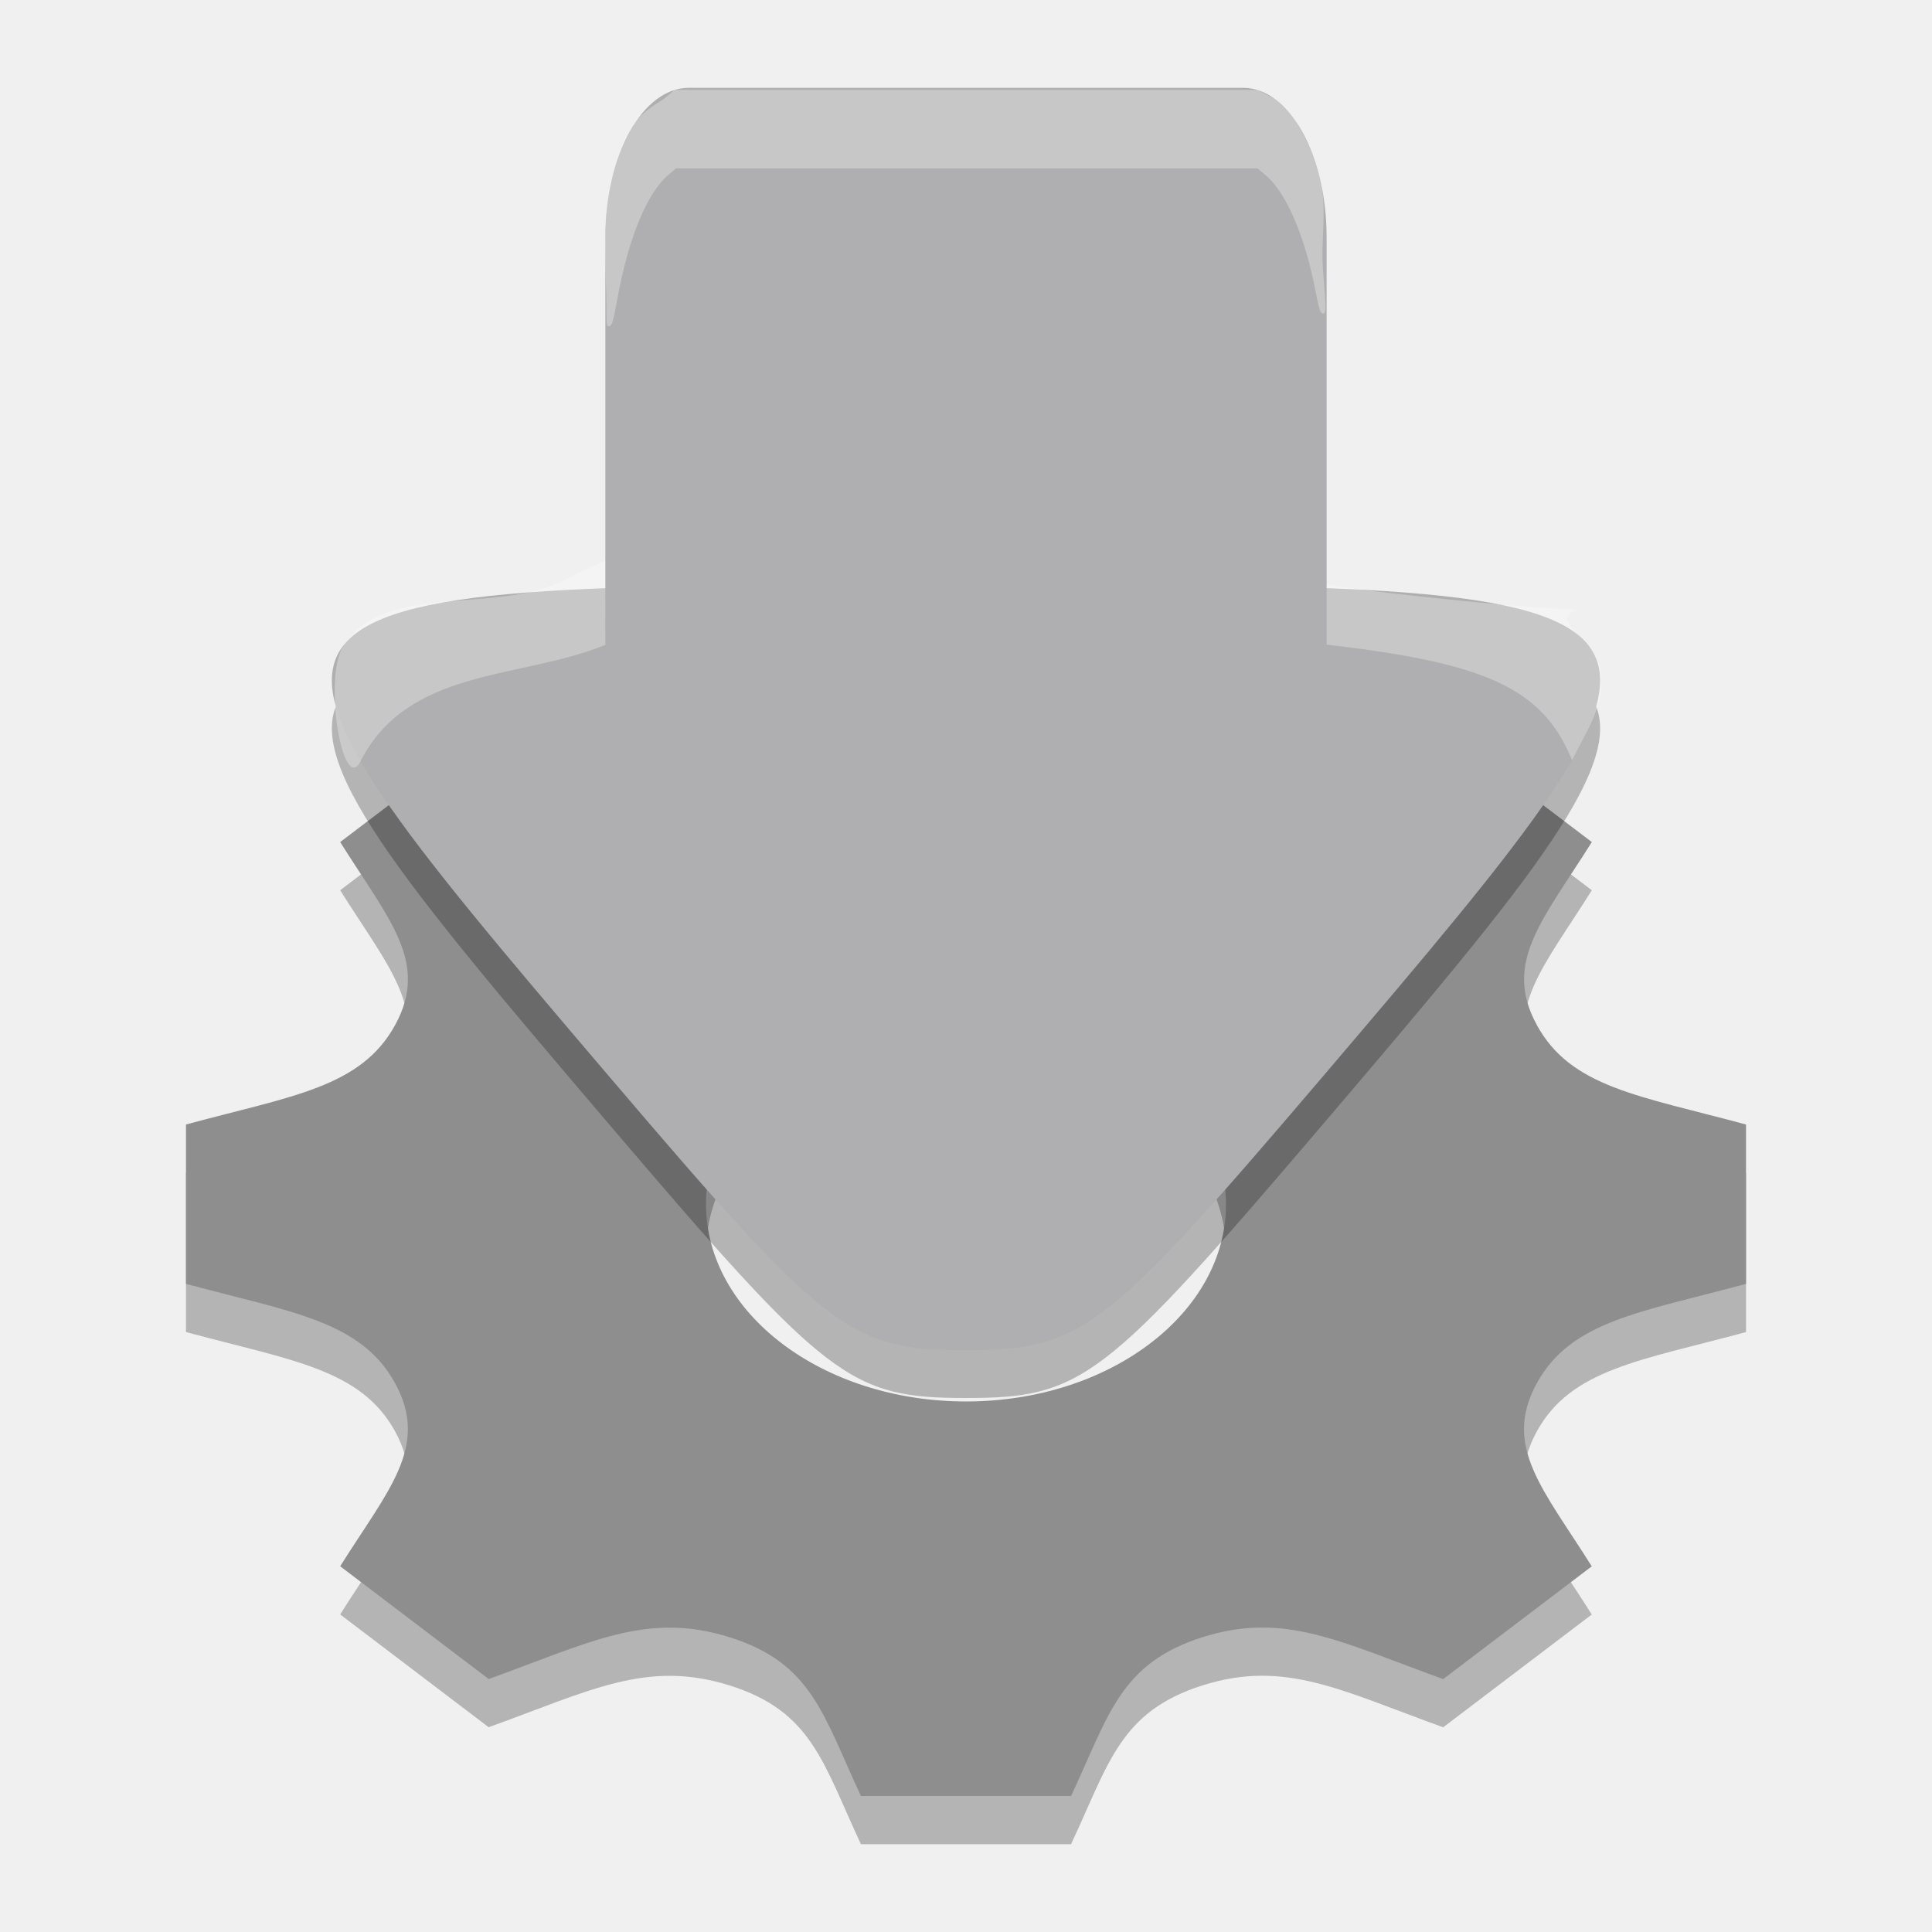
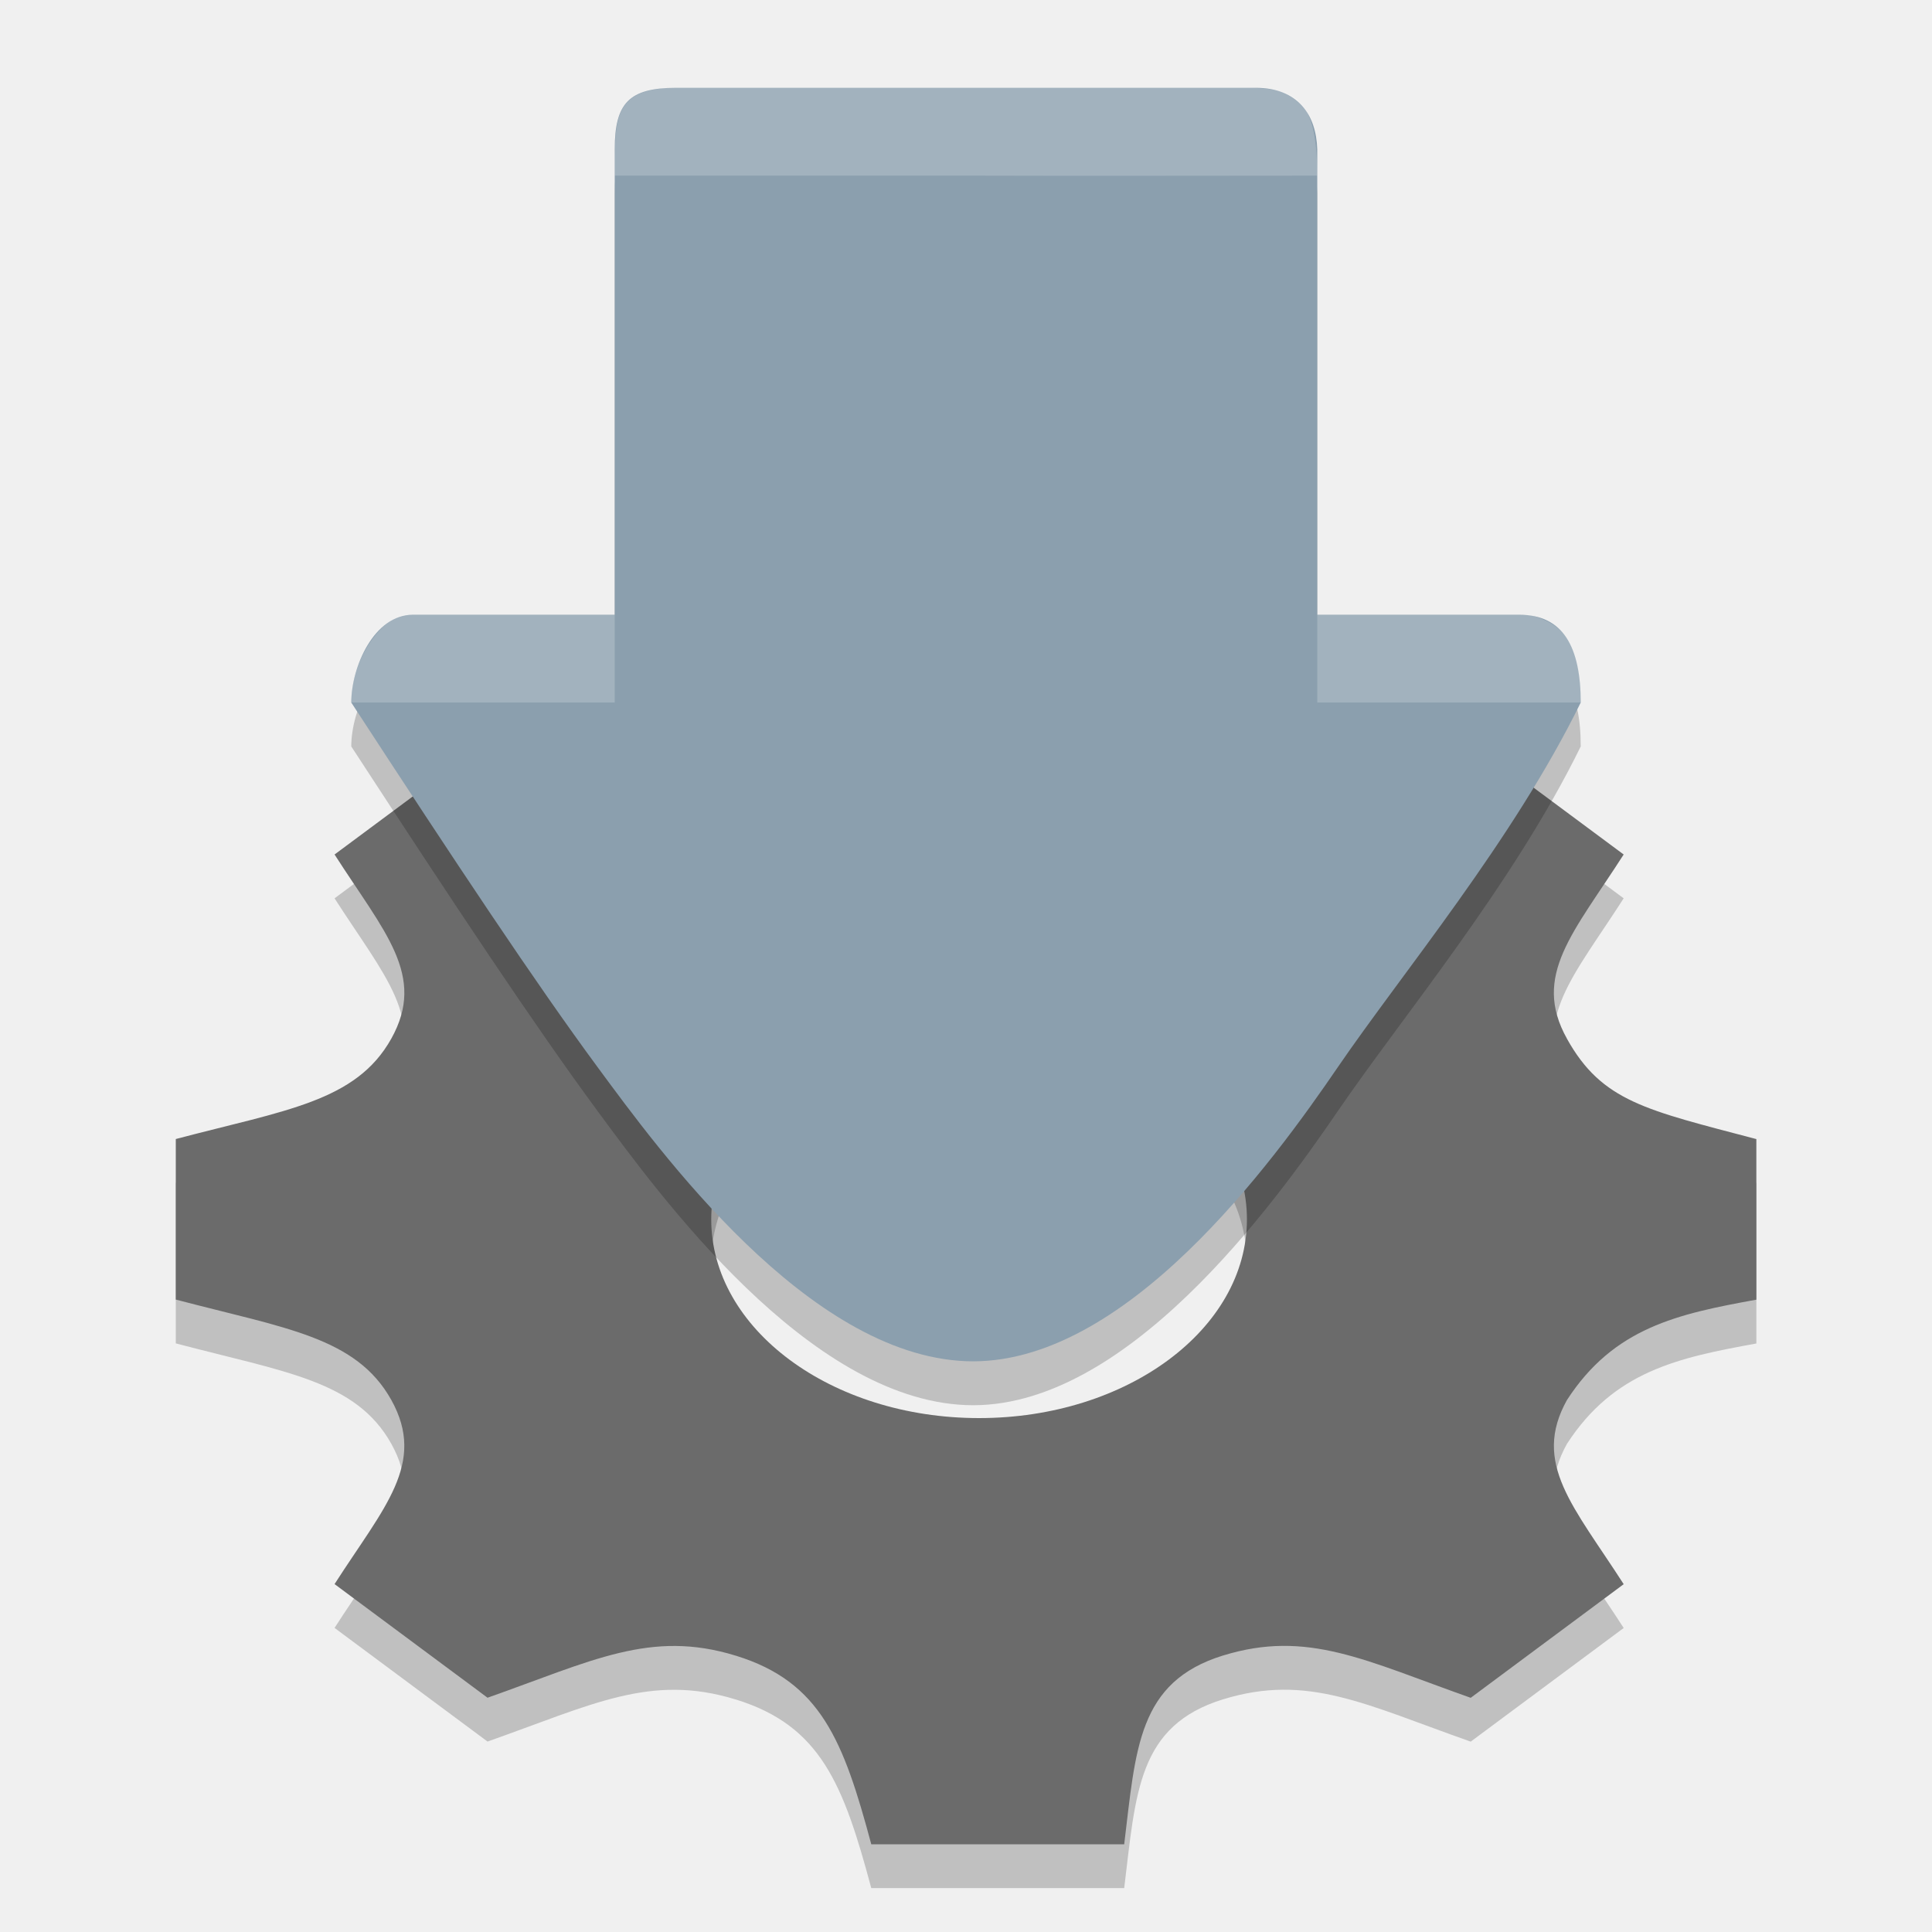
<svg xmlns="http://www.w3.org/2000/svg" width="22" height="22" version="1.1">
-   <g id="surface449" transform="matrix(.1677238 0 0 .1677238 .2656788 -.2200959)">
-     <path d="m116.957 91.749v-10.82c-7.285-1.965-11.891-2.52-14.207-6.762v-0.004c-2.324-4.254 0.441-7.145 3.738-12.41l-10.082-7.652c-6.891 2.484-10.738 4.605-16.359 2.836h-0.004c-5.602-1.762-6.336-5.277-8.91-10.777h-14.266c-2.566 5.473-3.305 9.012-8.91 10.777h-0.004c-5.609 1.77-9.406-0.328-16.359-2.836l-10.082 7.652c3.289 5.25 6.066 8.148 3.738 12.41-2.328 4.258-6.992 4.816-14.207 6.766v10.82c7.203 1.941 11.879 2.508 14.207 6.762 2.34 4.293-0.504 7.25-3.738 12.41l1.378 1.047 8.704 6.61c6.895-2.488 10.742-4.605 16.359-2.836h0.004c5.605 1.762 6.34 5.285 8.91 10.777h14.266c2.566-5.477 3.309-9.008 8.945-10.789h0.004c5.566-1.754 9.355 0.34 16.316 2.852l10.086-7.656c-3.285-5.234-6.066-8.145-3.742-12.41 2.324-4.254 7.008-4.82 14.215-6.766zm-52.957 7.984c-9.75 0-17.652-6-17.652-13.395 0-7.398 7.902-13.395 17.652-13.395s17.652 5.996 17.652 13.395c0 7.395-7.902 13.395-17.652 13.395z" style="opacity:.25" />
-     <path d="m116.957 88.477v-10.82c-7.285-1.965-11.891-2.52-14.207-6.762v-0.004c-2.324-4.254 0.441-7.145 3.738-12.41l-10.082-7.652c-6.891 2.484-10.738 4.605-16.359 2.836h-0.004c-5.602-1.762-6.336-5.277-8.91-10.777h-14.266c-2.566 5.473-3.305 9.012-8.91 10.777h-0.004c-5.609 1.77-9.406-0.328-16.359-2.836l-10.082 7.652c3.289 5.25 6.066 8.148 3.738 12.41-2.328 4.258-6.992 4.816-14.207 6.766v10.82c7.203 1.941 11.879 2.508 14.207 6.762 2.34 4.293-0.504 7.25-3.738 12.41l1.378 1.047 8.704 6.61c6.895-2.488 10.742-4.605 16.359-2.836h0.004c5.605 1.762 6.34 5.285 8.91 10.777h14.266c2.566-5.477 3.309-9.008 8.945-10.789h0.004c5.566-1.754 9.355 0.34 16.316 2.852l10.086-7.656c-3.285-5.234-6.066-8.145-3.742-12.41 2.324-4.254 7.008-4.82 14.215-6.766zm-52.957 7.984c-9.75 0-17.652-6-17.652-13.395 0-7.398 7.902-13.395 17.652-13.395s17.652 5.996 17.652 13.395c0 7.395-7.902 13.395-17.652 13.395z" style="fill:#8e8e8e" />
-     <path d="m39.765 77.639c-28.272-33.181-28.114-33.398 24.235-33.398 52.349 0 52.507 0.217 24.235 33.398-14.842 17.419-16.363 18.586-24.235 18.586-7.873 0-9.393-1.166-24.235-18.586z" style="opacity:.25" />
-     <path transform="matrix(2.166005,0,0,2.166005,-5.312158,-4.496424)" d="M 20.811,36.419 C 7.759,21.1 7.831,21 32,21 56.169,21 56.241,21.1 43.189,36.419 36.337,44.462 35.635,45 32,45 28.365,45 27.663,44.462 20.811,36.419 Z" style="fill:#afafb1" />
-     <path d="m36.956 40.595c15.906-8.581 44.372-0.366 53.841 0.752 22.793 2.692 11.058-0.157 14.882 3.175 1.637 1.427 2.079 3.387 0.424 6.565l-0.956 1.836c-1.986-4.868-5.795-6.583-16.532-7.83-5.034-0.585-33.961-6.224-49.096 0-5.715 2.35-13.374 1.517-16.625 7.899-1.203 2.362-2.573-5.701-1.152-7.867 2.903-4.425 10.486-1.979 15.215-4.53z" style="fill-rule:evenodd;fill:#ffffff;opacity:.3" />
-     <path d="m88.482 45.116-48.964-0.024s-0.003 0.027-0.003-5.574v-22.097c0-5.602 2.536-10.147 5.661-10.147h37.642c3.129 0 5.665 4.545 5.665 10.147v22.097c0 5.602-1e-6 5.598 0 5.598z" style="fill:#afafb1" />
-     <path d="m39.592 22.508c0.002-2.797-0.373-6.438 0.435-9.309 0.473-1.682 0.761-2.237 1.426-3.421 0.524-0.933 1.782-1.527 2.174-1.863l0.583-0.5h39.578l1.164 0.605s1.036 0.779 1.561 1.712c0.665 1.183 0.987 1.802 1.46 3.484 0.629 2.236 0.064 4.103 0.284 6.713 0.206 2.451 0.201 2.733-0.05 2.664-0.154-0.042-0.256-0.351-0.443-1.344-0.729-3.869-2.006-6.86-3.44-8.06l-0.535-0.447h-39.481l-0.554 0.48c-1.444 1.253-2.698 4.338-3.438 8.456-0.254 1.414-0.346 1.728-0.517 1.773-0.193 0.051-0.208-0.02-0.208-0.945z" style="fill-rule:evenodd;fill:#ffffff;opacity:.3" />
+   <defs>
+     <clipPath id="clip3-3">
+       <path d="m21.945 40.488h62.445v25.312h-62.445z" />
+     </clipPath>
+     <clipPath id="clip5-4">
+       <path d="m21.945 40.488h84.105v49.512h-84.105z" />
+     </clipPath>
+     <clipPath id="clip7-8">
+       <path d="m21.945 40.488h84.105v52.367h-84.105z" />
+     </clipPath>
+     <clipPath id="clip9-0">
+       <path d="m21.945 40.488h65.715v28.023h-65.715z" />
+     </clipPath>
+     <clipPath id="clip11-5">
+       <path d="m22.281 57h62.719v35.855h-62.719z" />
+     </clipPath>
+     <clipPath id="clip13-9">
+       <path d="m39.445 3.066h44.945v46.934h-44.945z" />
+     </clipPath>
+     <clipPath id="clip15-8">
+       <path d="m39.445 3.066h49.031v46.934h-49.031z" />
+     </clipPath>
+     <clipPath id="clip17-1">
+       <path d="m39.445 33.258h49.031v16.742h-49.031z" />
+     </clipPath>
+     <clipPath id="clip19-8">
+       <path d="m39.445 3.066h48.215v46.934h-48.215z" />
+     </clipPath>
+     <clipPath id="clip1-9">
+       <rect width="128" height="128" />
+     </clipPath>
+     <g id="surface486" clip-path="url(#clip1-9)" />
+     <clipPath id="clip3-3-4">
+       <path d="m21.945 40.488h62.445v25.312h-62.445z" />
+     </clipPath>
+     <clipPath id="clip5-4-3">
+       <path d="m21.945 40.488h84.105v49.512h-84.105z" />
+     </clipPath>
+     <clipPath id="clip7-8-7">
+       <path d="m21.945 40.488h84.105v52.367h-84.105z" />
+     </clipPath>
+     <clipPath id="clip9-0-7">
+       <path d="m21.945 40.488h65.715v28.023h-65.715z" />
+     </clipPath>
+     <clipPath id="clip11-5-7">
+       <path d="m22.281 57h62.719v35.855h-62.719z" />
+     </clipPath>
+     <clipPath id="clip13-9-8">
+       <path d="m39.445 3.066h44.945v46.934h-44.945z" />
+     </clipPath>
+     <clipPath id="clip15-8-5">
+       <path d="m39.445 3.066h49.031v46.934h-49.031z" />
+     </clipPath>
+     <clipPath id="clip17-1-3">
+       <path d="m39.445 33.258h49.031v16.742h-49.031z" />
+     </clipPath>
+     <clipPath id="clip19-8-6">
+       <path d="m39.445 3.066h48.215v46.934h-48.215z" />
+     </clipPath>
+     <clipPath id="clip1-9-3">
+       <rect width="128" height="128" />
+     </clipPath>
+     <g id="surface486-6" clip-path="url(#clip1-9-3)" />
+   </defs>
+   <g>
+     <path d="m20 15.298v-1.828c-1.258-0.332-1.757-0.426-2.157-1.143v-7e-4c-0.402-0.719 0.076-1.207 0.646-2.097l-1.742-1.293c-1.19 0.42-1.855 0.778-2.826 0.479h-6e-4c-0.968-0.298-1.095-0.892-1.539-1.821h-2.464c-0.443 0.925-0.571 1.523-1.539 1.821h-6.6e-4c-0.969 0.299-1.625-0.055-2.826-0.479l-1.742 1.293c0.568 0.887 1.048 1.377 0.646 2.097-0.402 0.719-1.208 0.814-2.454 1.143v1.828c1.244 0.328 2.052 0.424 2.454 1.143 0.404 0.725-0.087 1.225-0.646 2.097l0.238 0.177 1.504 1.117c1.191-0.42 1.856-0.778 2.826-0.479h6.6e-4c0.968 0.298 1.227 0.969 1.543 2.148h2.88c0.133-1.088 0.153-1.849 1.126-2.15h8e-4c0.962-0.296 1.616 0.058 2.819 0.482l1.742-1.294c-0.568-0.884-1.048-1.376-0.646-2.097 0.535-0.825 1.259-0.98 2.158-1.143zm-8.851 1.349c-1.684 0-3.05-1.014-3.05-2.263 0-1.25 1.365-2.263 3.05-2.263 1.684 0 3.05 1.013 3.05 2.263 0 1.25-1.365 2.263-3.05 2.263z" style="opacity:.2" />
+     <path d="m20 14.799v-1.828c-1.258-0.332-1.757-0.426-2.157-1.143v-7e-4c-0.402-0.719 0.076-1.207 0.646-2.097l-1.742-1.293c-1.19 0.42-1.855 0.778-2.826 0.479h-6e-4c-0.968-0.298-1.095-0.892-1.539-1.821h-2.464c-0.443 0.925-0.571 1.523-1.539 1.821h-6.6e-4c-0.969 0.299-1.625-0.055-2.826-0.479l-1.742 1.293c0.568 0.887 1.048 1.377 0.646 2.097-0.402 0.719-1.208 0.814-2.454 1.143v1.828c1.244 0.328 2.052 0.424 2.454 1.143 0.404 0.726-0.087 1.225-0.646 2.097l0.238 0.177 1.504 1.117c1.191-0.42 1.856-0.778 2.826-0.479h6.6e-4c0.968 0.298 1.227 0.969 1.543 2.148h2.88c0.133-1.088 0.153-1.849 1.126-2.15h8e-4c0.962-0.296 1.616 0.057 2.819 0.482l1.742-1.294c-0.568-0.884-1.048-1.376-0.646-2.097 0.535-0.825 1.259-0.98 2.158-1.143zm-8.851 1.349c-1.684 0-3.05-1.014-3.05-2.263 0-1.25 1.365-2.263 3.05-2.263 1.684 0 3.05 1.013 3.05 2.263 0 1.25-1.365 2.263-3.05 2.263z" style="fill:#6b6b6b" />
+     <path d="m15 7.813-8-0.004v-0.309-5.3c1.2e-4 -0.524 0.161-0.7 0.7-0.7h6.6c0.478 0 0.688 0.305 0.7 0.7v5.3 0.313m-8.195 4.839c-0.707-0.959-1.607-2.314-2.805-4.152 0-0.409 0.262-1 0.7-1h12.6c0.502 0 0.7 0.369 0.7 1-0.768 1.568-2.034 3.081-2.766 4.152s-2.43 3.419-4.234 3.348c-1.803-0.071-3.488-2.389-4.195-3.348z" style="opacity:.2" />
+     <path d="m15 7.313-8-0.004v-0.309-5.3c1.2e-4 -0.524 0.161-0.7 0.7-0.7h6.6c0.478 0 0.688 0.305 0.7 0.7v5.3 0.313m-8.195 4.839c-0.707-0.959-1.607-2.314-2.805-4.152 0-0.409 0.262-1 0.7-1h12.6c0.502 0 0.7 0.369 0.7 1-0.768 1.568-2.034 3.081-2.766 4.152s-2.43 3.419-4.234 3.348c-1.803-0.071-3.488-2.389-4.195-3.348z" style="fill:#8b9fae" />
+     <path d="m15 8v-1h2.414c0.373 0.1 0.586 0.292 0.586 1zm-10.357-1h2.357v1h-3c0-0.513 0.368-1 0.643-1zm2.357-5c0-0.671-0.016-1 0.714-1h3.428 3c0.591 0 0.857 0.072 0.857 1-0.545 0-2.979 0.004-3.906 0z" style="fill-rule:evenodd;fill:#ffffff;opacity:.2" />
  </g>
</svg>
